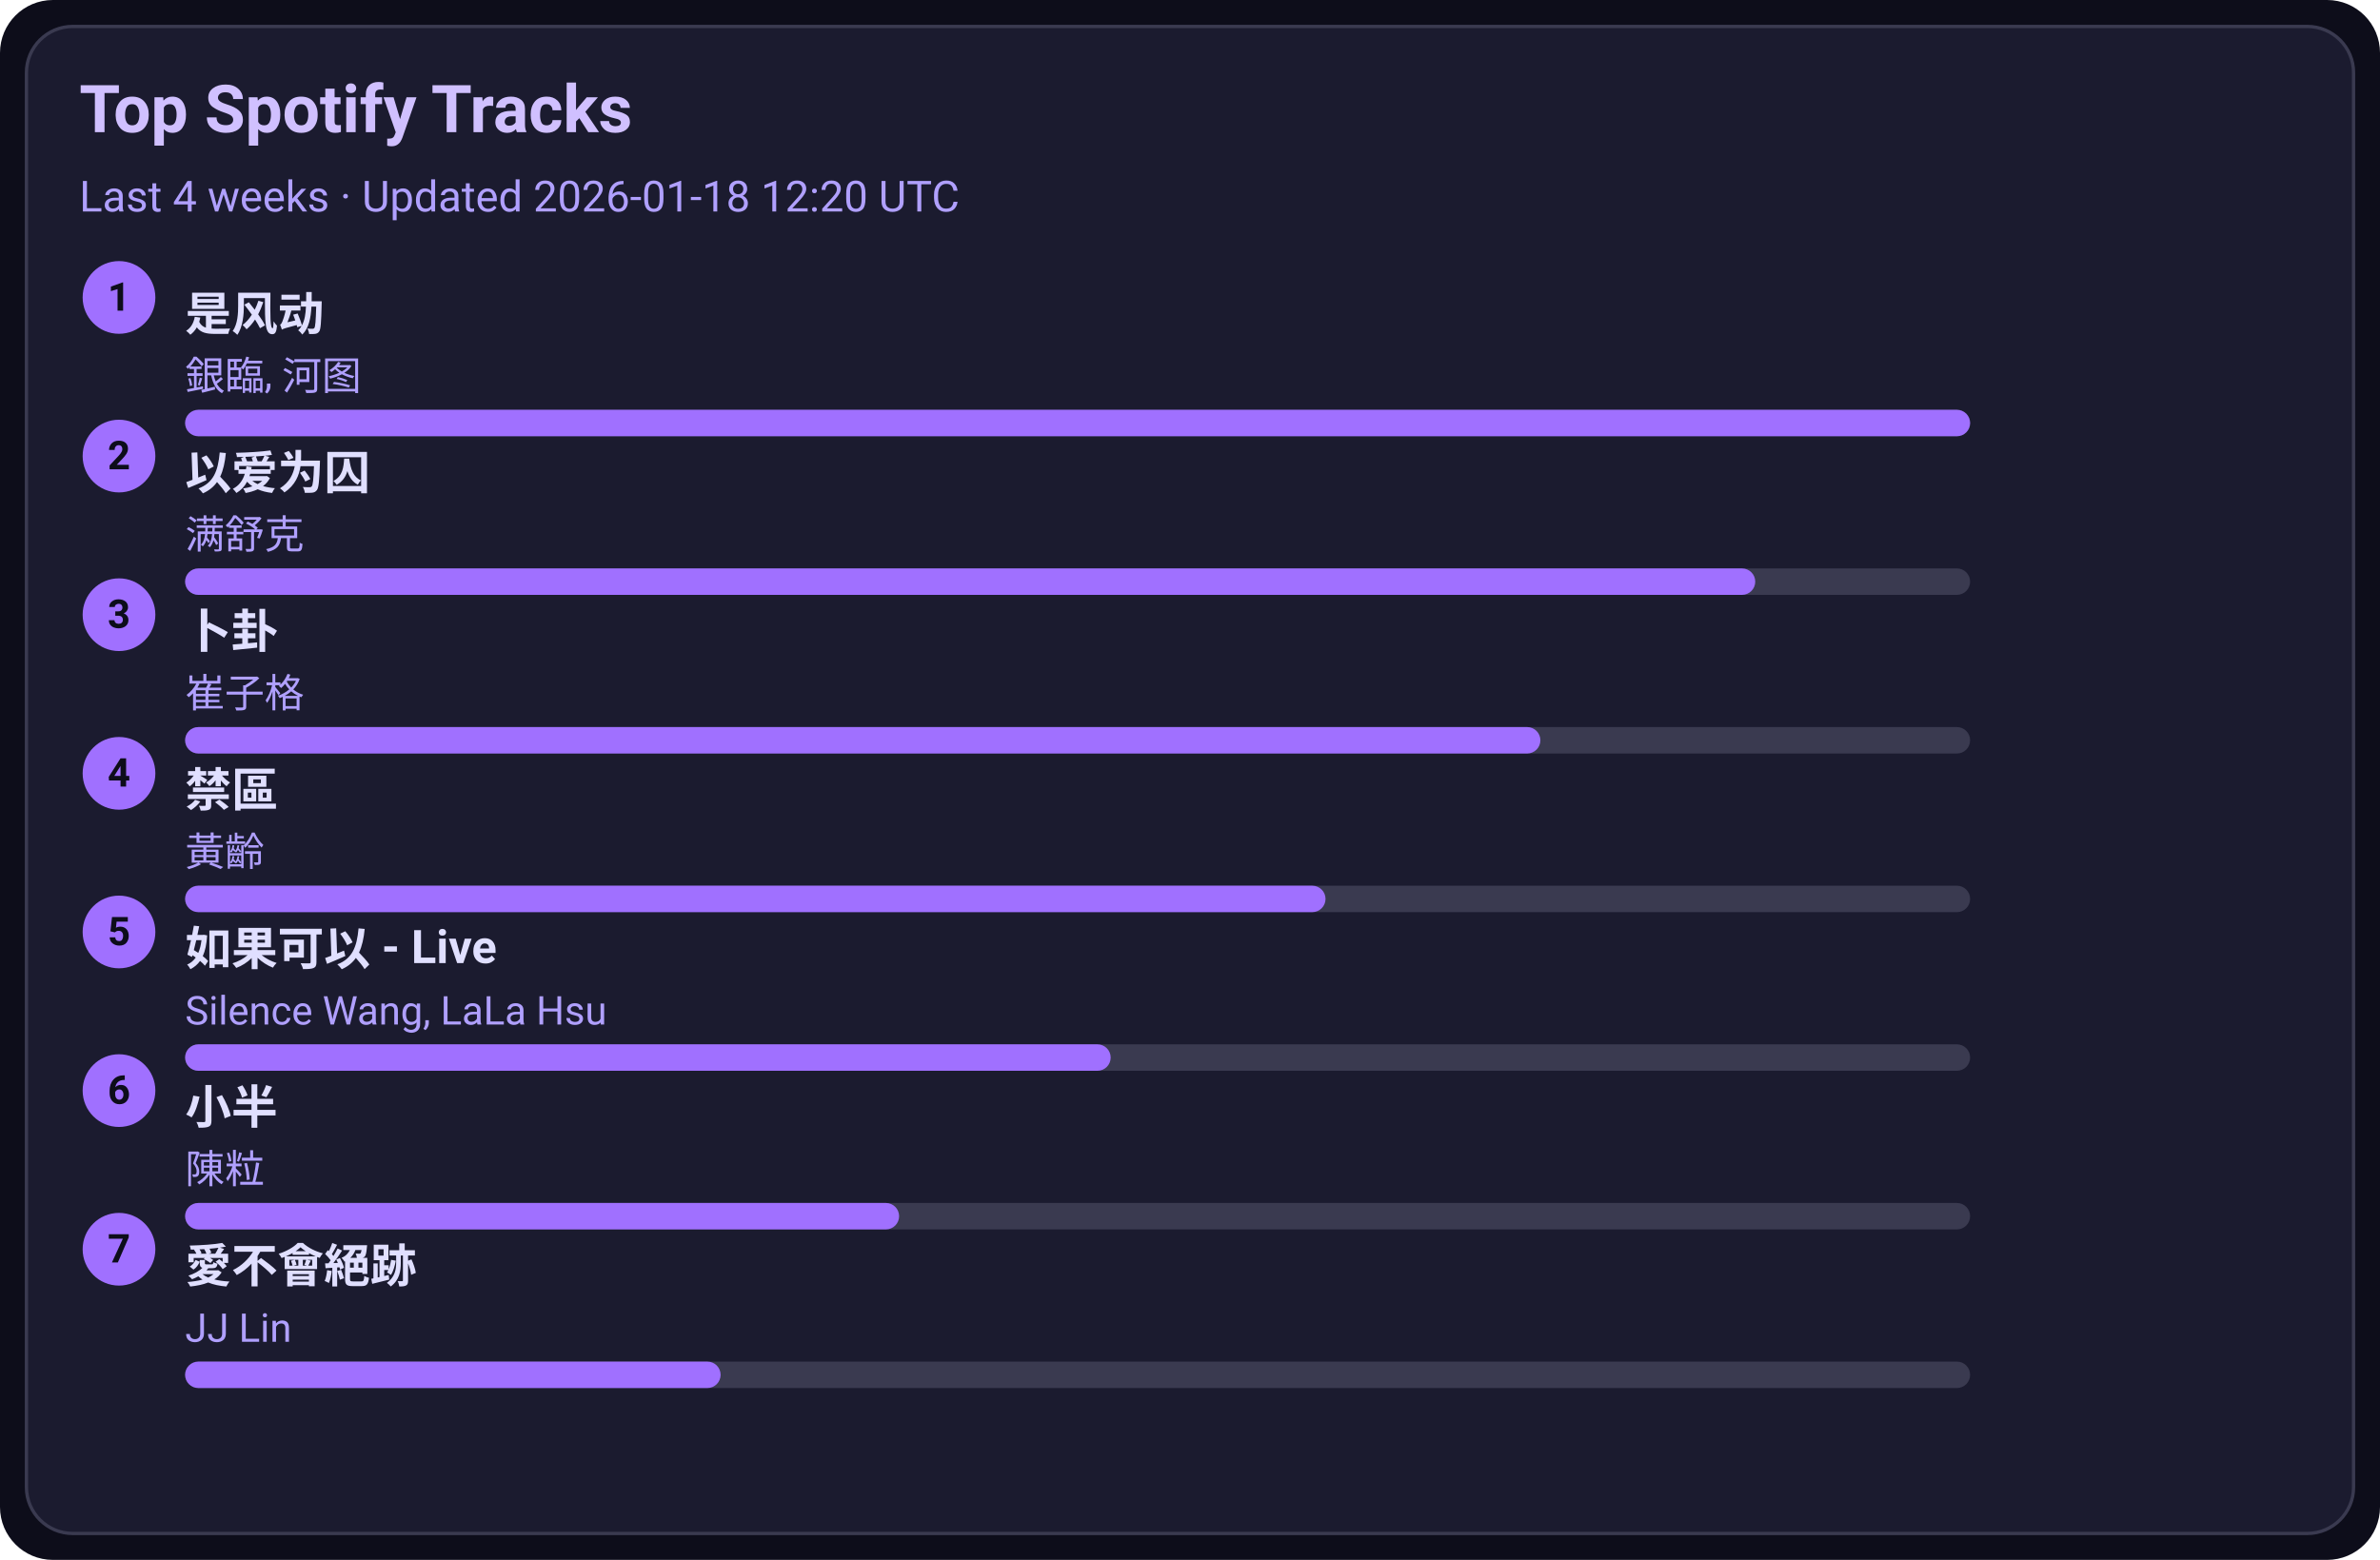
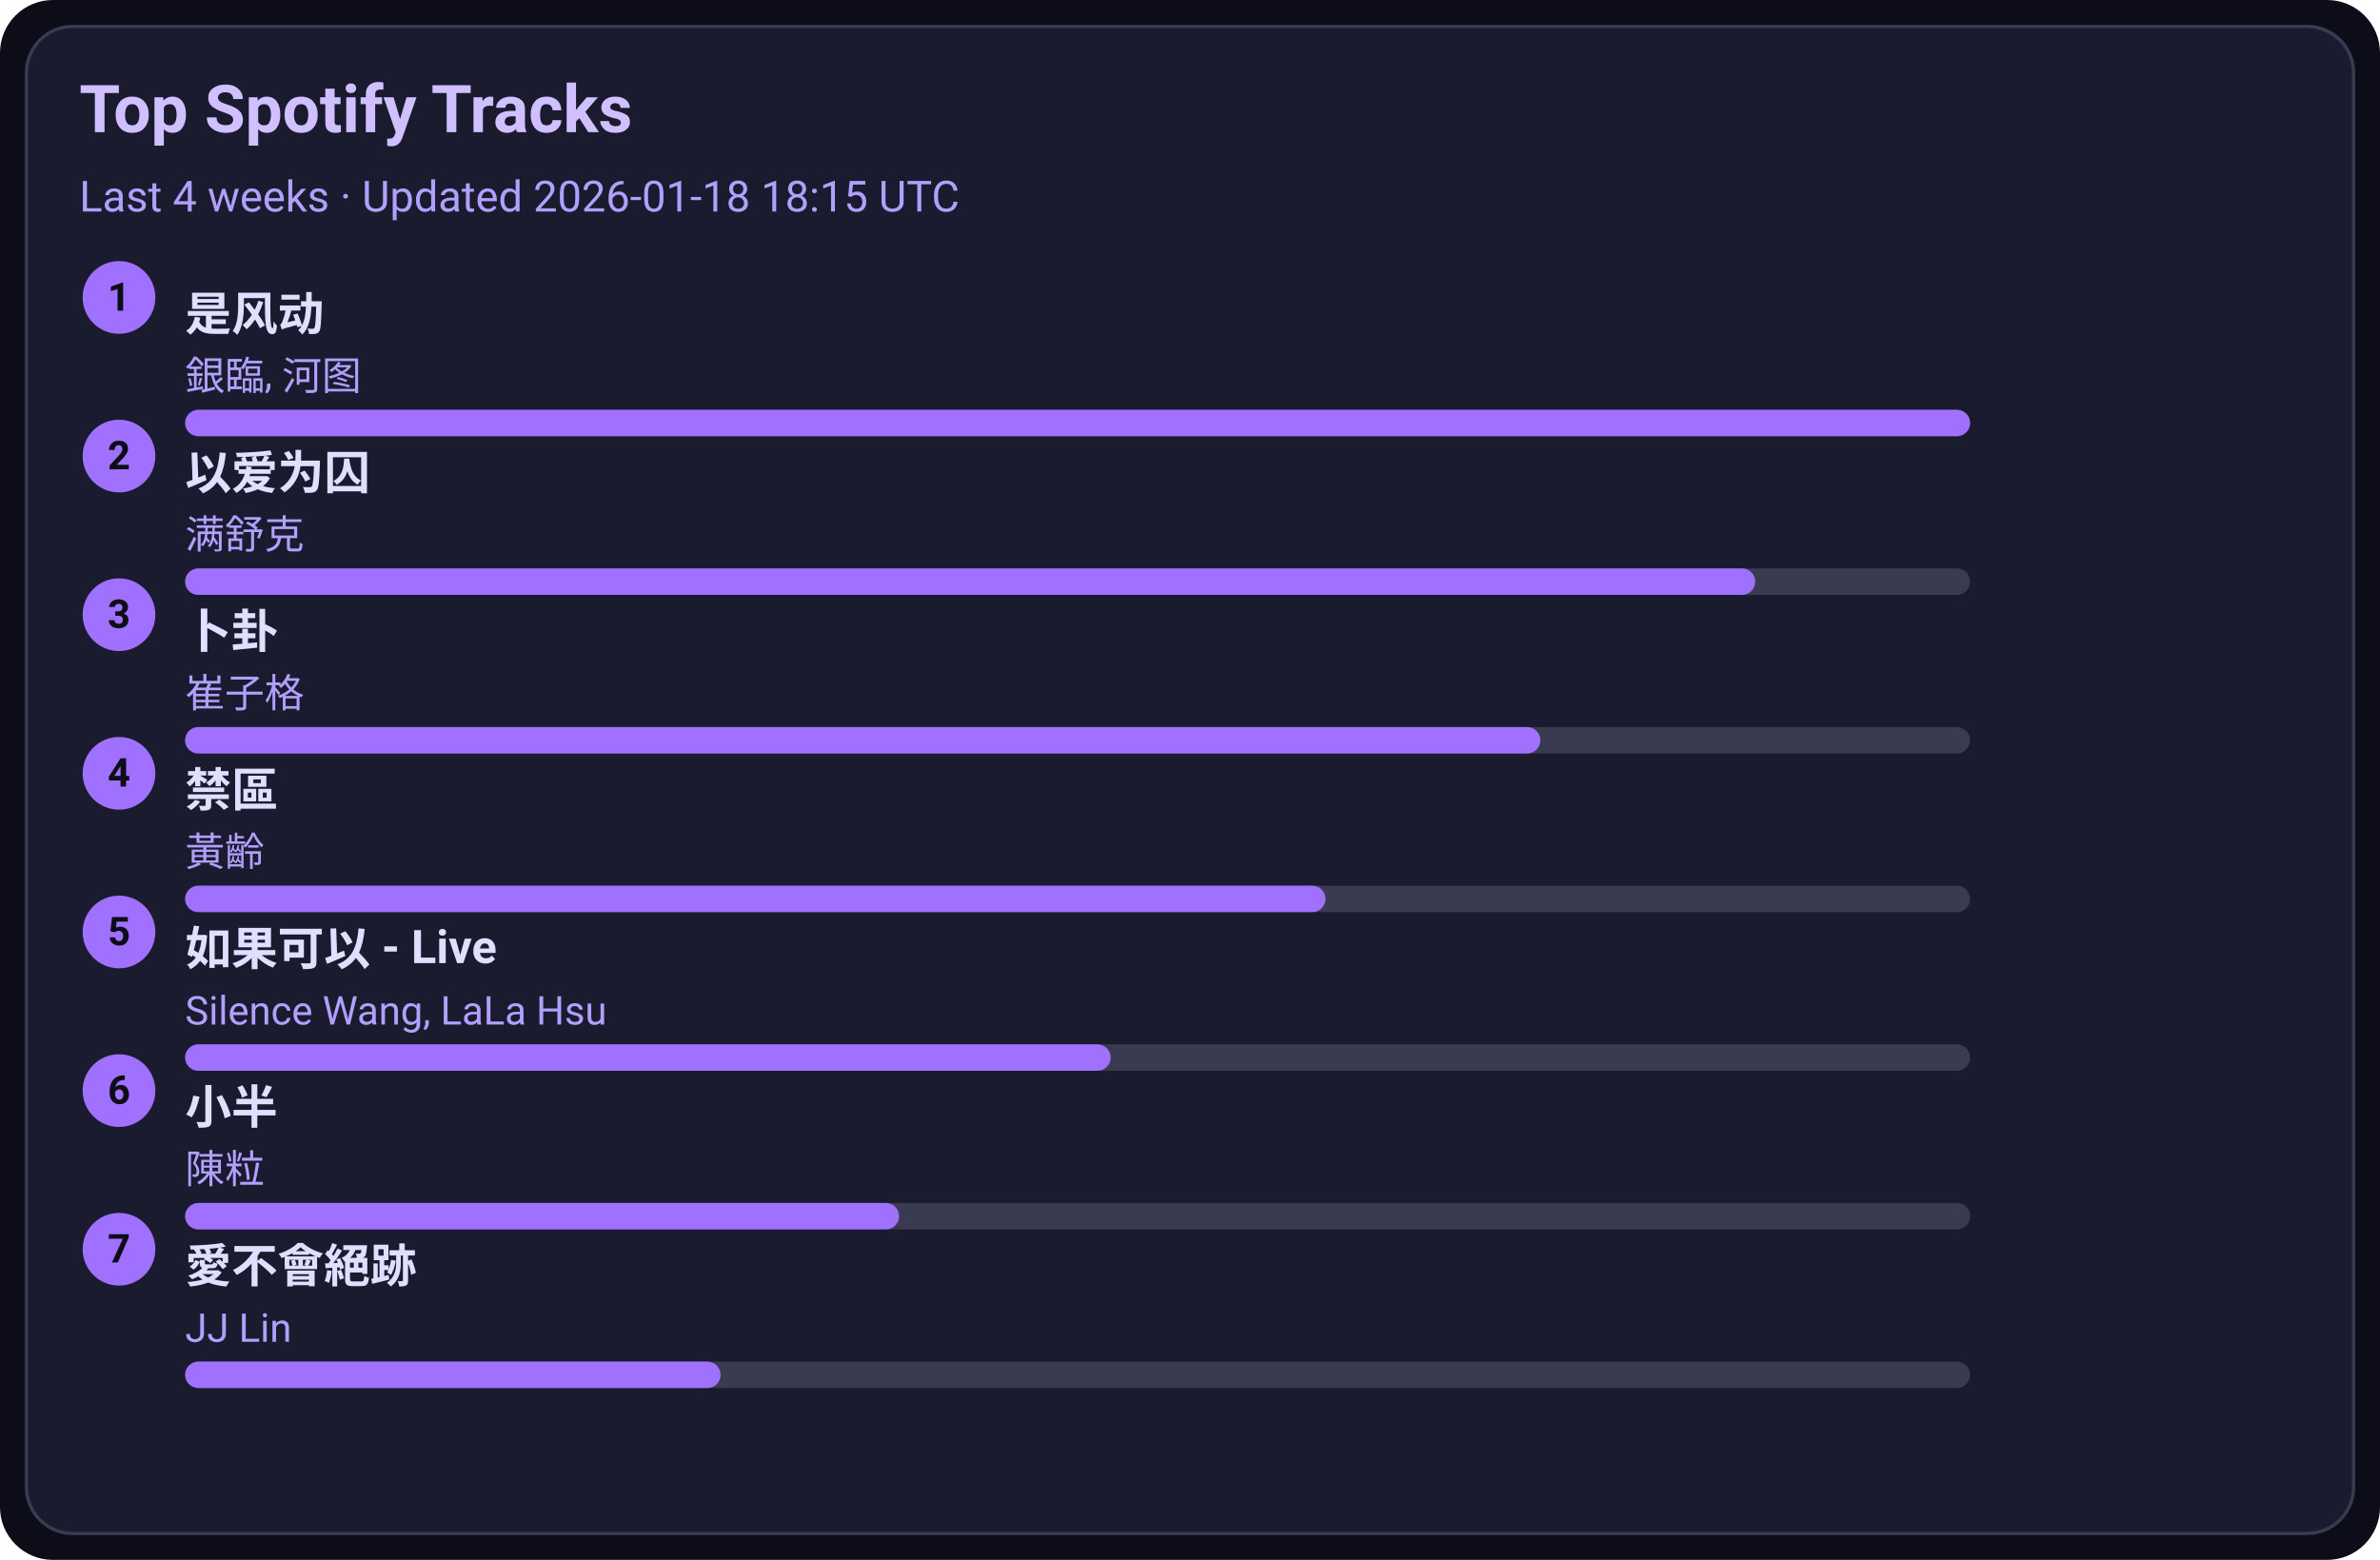
<svg xmlns="http://www.w3.org/2000/svg" width="720" height="472" viewBox="0 0 720 472">
  <style>text{font-family:-apple-system,BlinkMacSystemFont,Segoe UI,Roboto,Ubuntu,Helvetica Neue,Arial,Noto Sans,sans-serif}</style>
  <rect width="720" height="472" rx="16" fill="#0d0d1a" />
  <rect x="8" y="8" width="704" height="456" rx="14" fill="#1b1b2f" stroke="#3a3a50" />
  <text x="24" y="40" font-size="20" fill="#d0c0ff" font-weight="600">Top Spotify Tracks</text>
-   <text x="24" y="64" font-size="13" fill="#b0a0ff">Last 4 weeks · Updated 2026-01-18 12:20 UTC</text>
+   <text x="24" y="64" font-size="13" fill="#b0a0ff">Last 4 weeks · Updated 2026-01-18 18:15 UTC</text>
  <circle cx="36" cy="90" r="11" fill="#a070ff" />
  <text x="36" y="94" text-anchor="middle" font-size="12" fill="#0d0d1a" font-weight="700">1</text>
  <a href="https://open.spotify.com/track/3lePQ8c4jq7bTePsXEmslh" target="_blank" rel="noopener noreferrer">
    <text x="56" y="100" font-size="14" fill="#e0dfff" font-weight="600">是风动</text>
  </a>
  <text x="56" y="118" font-size="12" fill="#b0a0ff">銀臨, 河图</text>
  <rect x="56" y="124" width="540" height="8" rx="4" fill="#3a3a50" />
  <rect x="56" y="124" width="540" height="8" rx="4" fill="#a070ff" />
  <circle cx="36" cy="138" r="11" fill="#a070ff" />
  <text x="36" y="142" text-anchor="middle" font-size="12" fill="#0d0d1a" font-weight="700">2</text>
  <a href="https://open.spotify.com/track/0RW2LEfGQK5BaIho6sSLqf" target="_blank" rel="noopener noreferrer">
    <text x="56" y="148" font-size="14" fill="#e0dfff" font-weight="600">以爱为囚</text>
  </a>
  <text x="56" y="166" font-size="12" fill="#b0a0ff">满舒克</text>
  <rect x="56" y="172" width="540" height="8" rx="4" fill="#3a3a50" />
  <rect x="56" y="172" width="475" height="8" rx="4" fill="#a070ff" />
  <circle cx="36" cy="186" r="11" fill="#a070ff" />
  <text x="36" y="190" text-anchor="middle" font-size="12" fill="#0d0d1a" font-weight="700">3</text>
  <a href="https://open.spotify.com/track/4ToeYifpQaikbYa7krOD6s" target="_blank" rel="noopener noreferrer">
    <text x="56" y="196" font-size="14" fill="#e0dfff" font-weight="600">卜卦</text>
  </a>
  <text x="56" y="214" font-size="12" fill="#b0a0ff">崔子格</text>
  <rect x="56" y="220" width="540" height="8" rx="4" fill="#3a3a50" />
  <rect x="56" y="220" width="410" height="8" rx="4" fill="#a070ff" />
  <circle cx="36" cy="234" r="11" fill="#a070ff" />
  <text x="36" y="238" text-anchor="middle" font-size="12" fill="#0d0d1a" font-weight="700">4</text>
  <a href="https://open.spotify.com/track/5HAMeMgu9hGL5a8ZwNz6cp" target="_blank" rel="noopener noreferrer">
    <text x="56" y="244" font-size="14" fill="#e0dfff" font-weight="600">禁區</text>
  </a>
  <text x="56" y="262" font-size="12" fill="#b0a0ff">黃齡</text>
  <rect x="56" y="268" width="540" height="8" rx="4" fill="#3a3a50" />
  <rect x="56" y="268" width="345" height="8" rx="4" fill="#a070ff" />
  <circle cx="36" cy="282" r="11" fill="#a070ff" />
  <text x="36" y="286" text-anchor="middle" font-size="12" fill="#0d0d1a" font-weight="700">5</text>
  <a href="https://open.spotify.com/track/6IF65dJzfmPcX7jwDegwoo" target="_blank" rel="noopener noreferrer">
    <text x="56" y="292" font-size="14" fill="#e0dfff" font-weight="600">如果可以 - Live</text>
  </a>
  <text x="56" y="310" font-size="12" fill="#b0a0ff">Silence Wang, LaLa Hsu</text>
  <rect x="56" y="316" width="540" height="8" rx="4" fill="#3a3a50" />
  <rect x="56" y="316" width="280" height="8" rx="4" fill="#a070ff" />
  <circle cx="36" cy="330" r="11" fill="#a070ff" />
  <text x="36" y="334" text-anchor="middle" font-size="12" fill="#0d0d1a" font-weight="700">6</text>
  <a href="https://open.spotify.com/track/3QxWTqyIT4O9bokIZlNDpo" target="_blank" rel="noopener noreferrer">
    <text x="56" y="340" font-size="14" fill="#e0dfff" font-weight="600">小半</text>
  </a>
  <text x="56" y="358" font-size="12" fill="#b0a0ff">陳粒</text>
  <rect x="56" y="364" width="540" height="8" rx="4" fill="#3a3a50" />
  <rect x="56" y="364" width="216" height="8" rx="4" fill="#a070ff" />
  <circle cx="36" cy="378" r="11" fill="#a070ff" />
  <text x="36" y="382" text-anchor="middle" font-size="12" fill="#0d0d1a" font-weight="700">7</text>
  <a href="https://open.spotify.com/track/3zP4GbFEI4GLJMblRgLmdK" target="_blank" rel="noopener noreferrer">
    <text x="56" y="388" font-size="14" fill="#e0dfff" font-weight="600">愛不會絕跡</text>
  </a>
  <text x="56" y="406" font-size="12" fill="#b0a0ff">JJ Lin</text>
  <rect x="56" y="412" width="540" height="8" rx="4" fill="#3a3a50" />
  <rect x="56" y="412" width="162" height="8" rx="4" fill="#a070ff" />
</svg>
